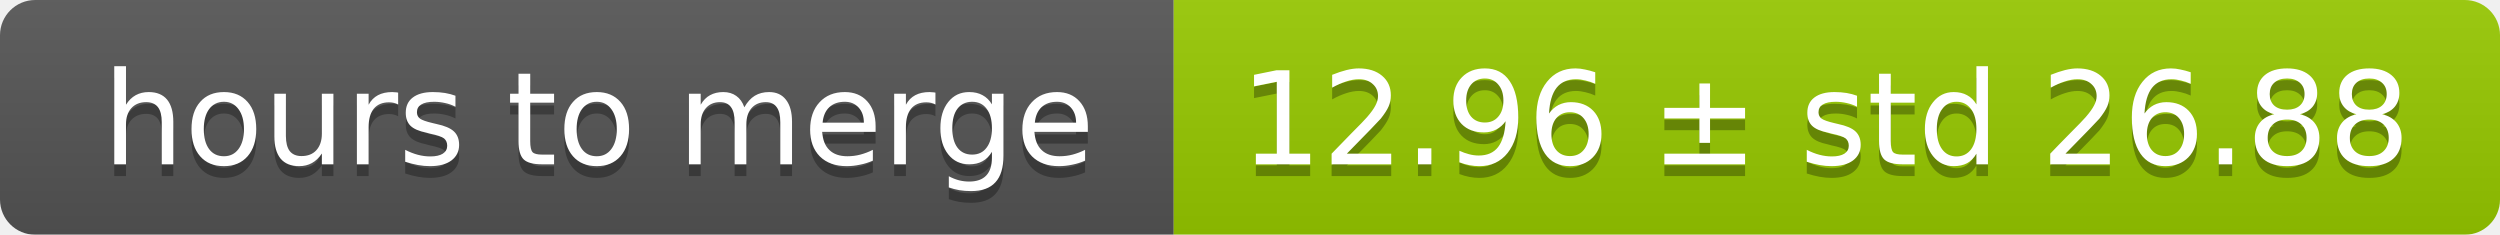
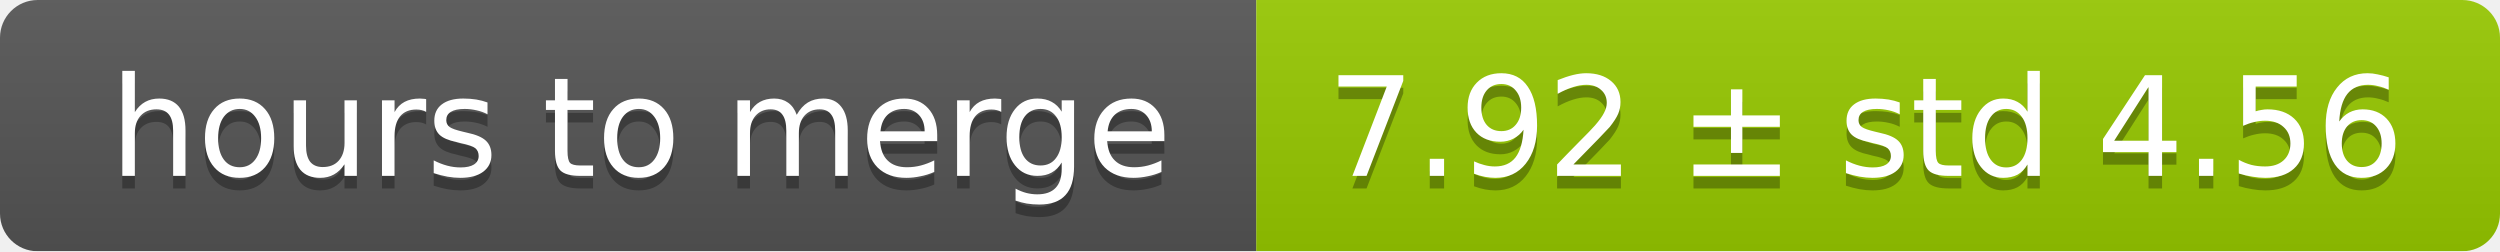
- <svg xmlns="http://www.w3.org/2000/svg" width="213" height="20">
+ <svg xmlns="http://www.w3.org/2000/svg" width="199" height="20">
  <linearGradient id="smooth" x2="0" y2="100%">
    <stop offset="0" stop-color="#bbb" stop-opacity=".1" />
    <stop offset="1" stop-opacity=".1" />
  </linearGradient>
  <mask id="round">
-     <rect width="213" height="20" rx="3" fill="#fff" />
+     <rect width="199" height="20" rx="3" fill="#fff" />
  </mask>
  <g mask="url(#round)">
    <rect width="100" height="20" fill="#555" />
-     <rect x="100" width="113" height="20" fill="#97ca00" />
-     <rect width="213" height="20" fill="url(#smooth)" />
+     <rect x="100" width="99" height="20" fill="#97ca00" />
+     <rect width="199" height="20" fill="url(#smooth)" />
  </g>
  <g fill="#fff" text-anchor="middle" font-family="DejaVu Sans,Verdana,Geneva,sans-serif" font-size="11">
    <text x="51" y="15" fill="#010101" fill-opacity=".3">hours to merge</text>
    <text x="51" y="14">hours to merge</text>
-     <text x="155.5" y="15" fill="#010101" fill-opacity=".3">12.96 ± std 26.88</text>
-     <text x="155.5" y="14">12.96 ± std 26.88</text>
+     <text x="148.5" y="15" fill="#010101" fill-opacity=".3">7.92 ± std 4.56</text>
+     <text x="148.5" y="14">7.92 ± std 4.56</text>
  </g>
</svg>
